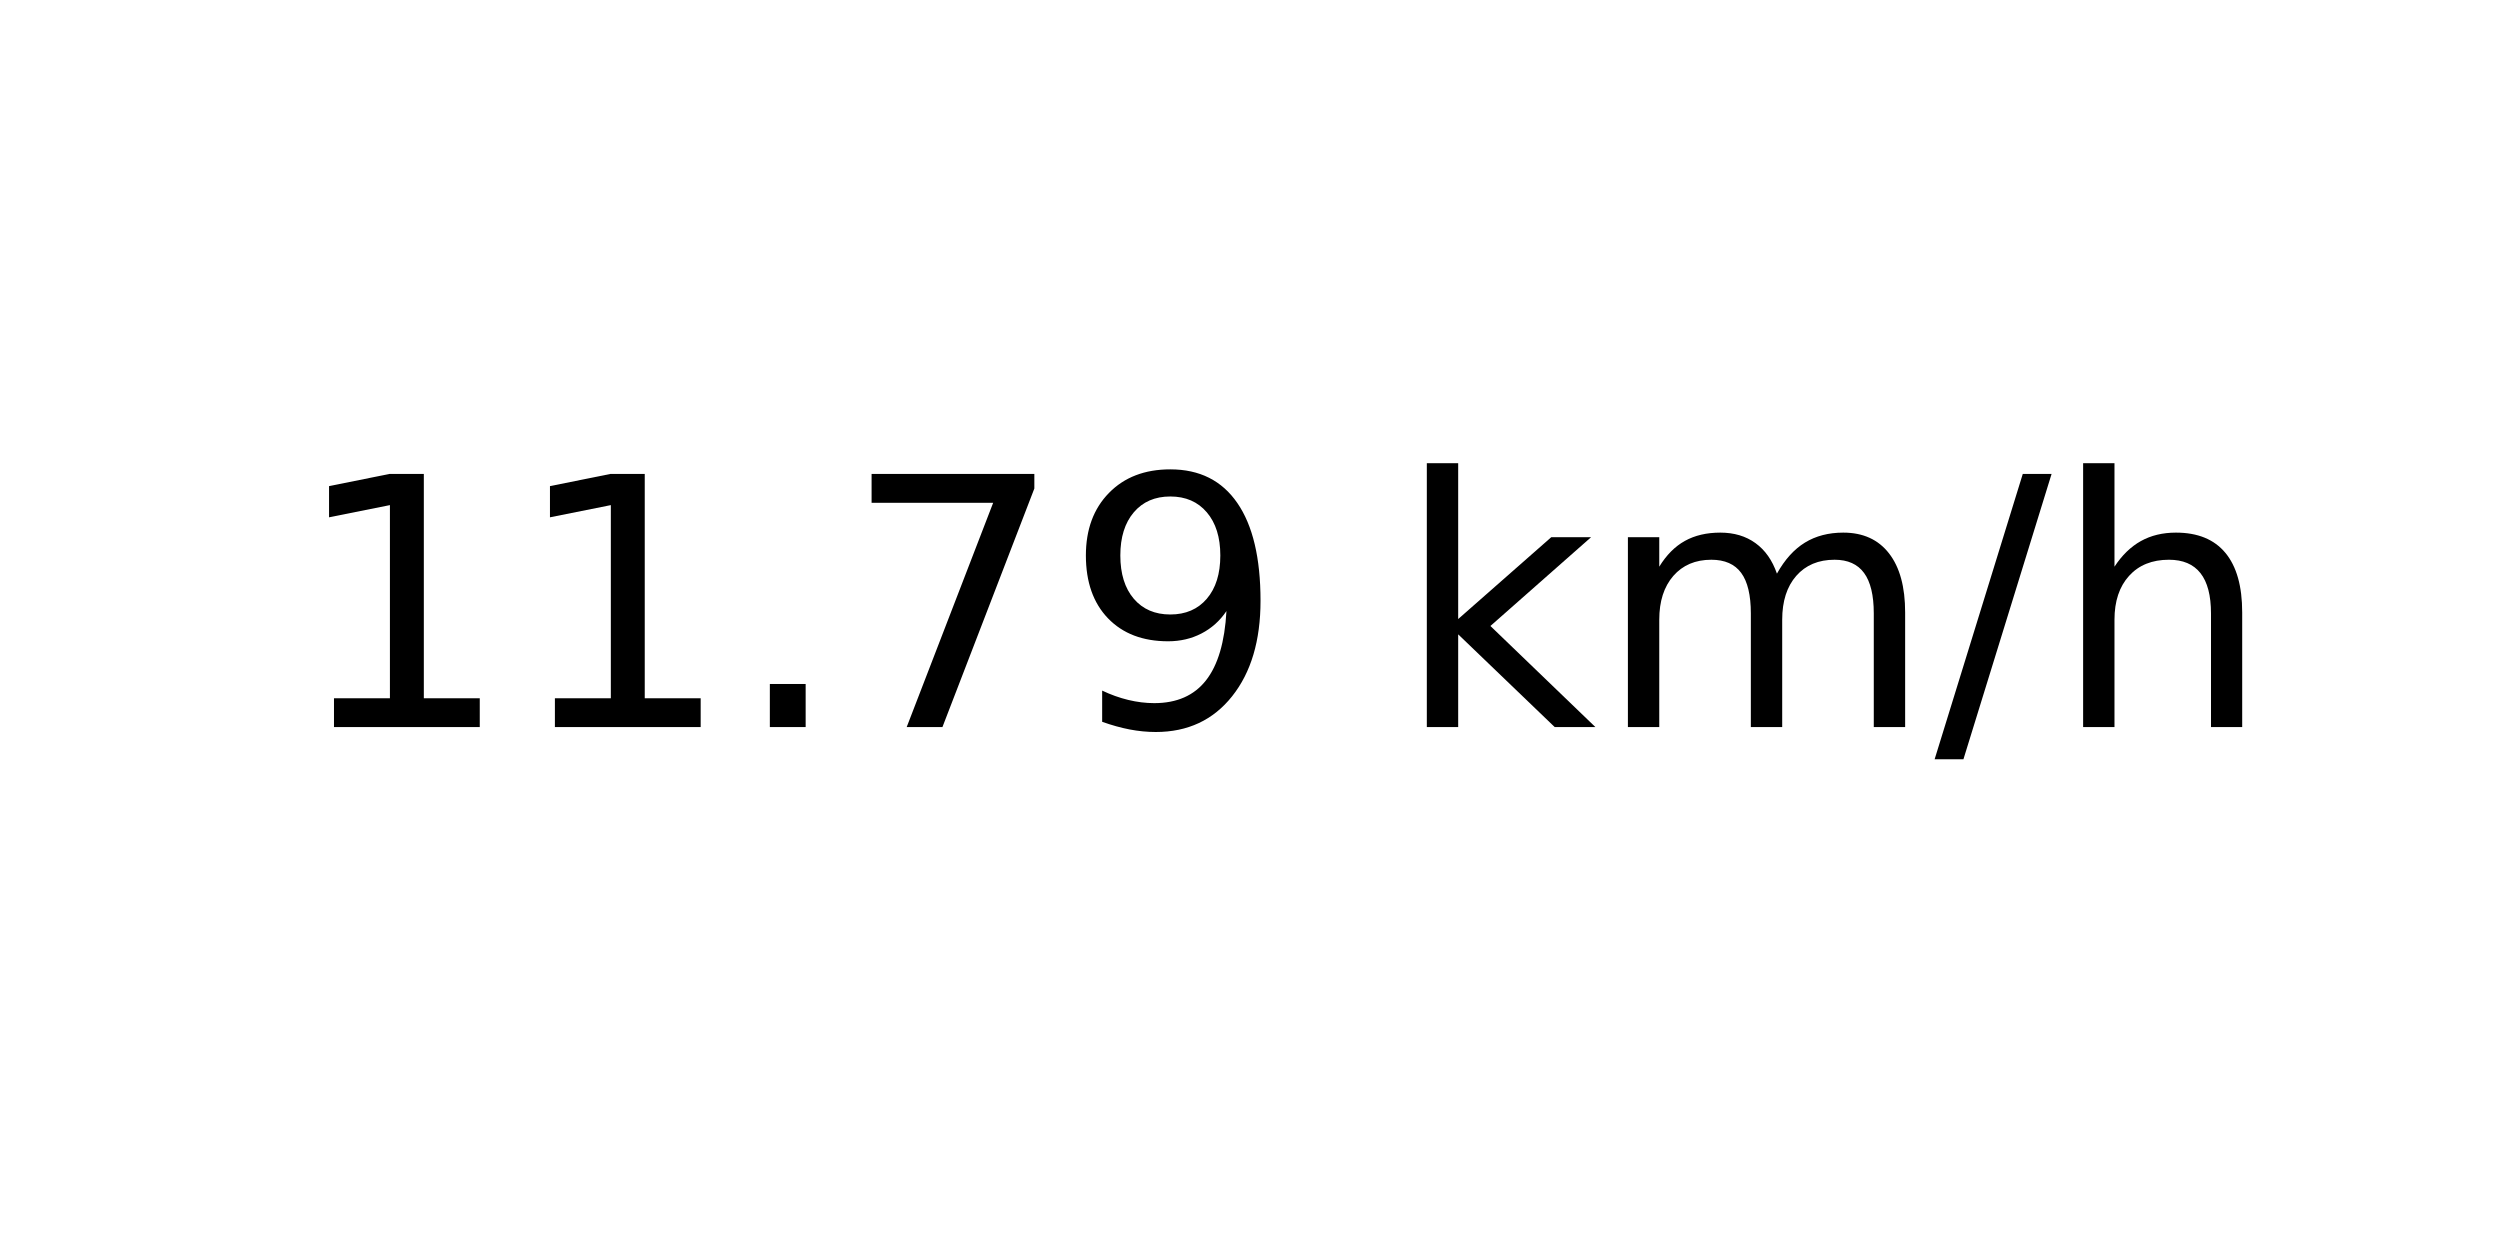
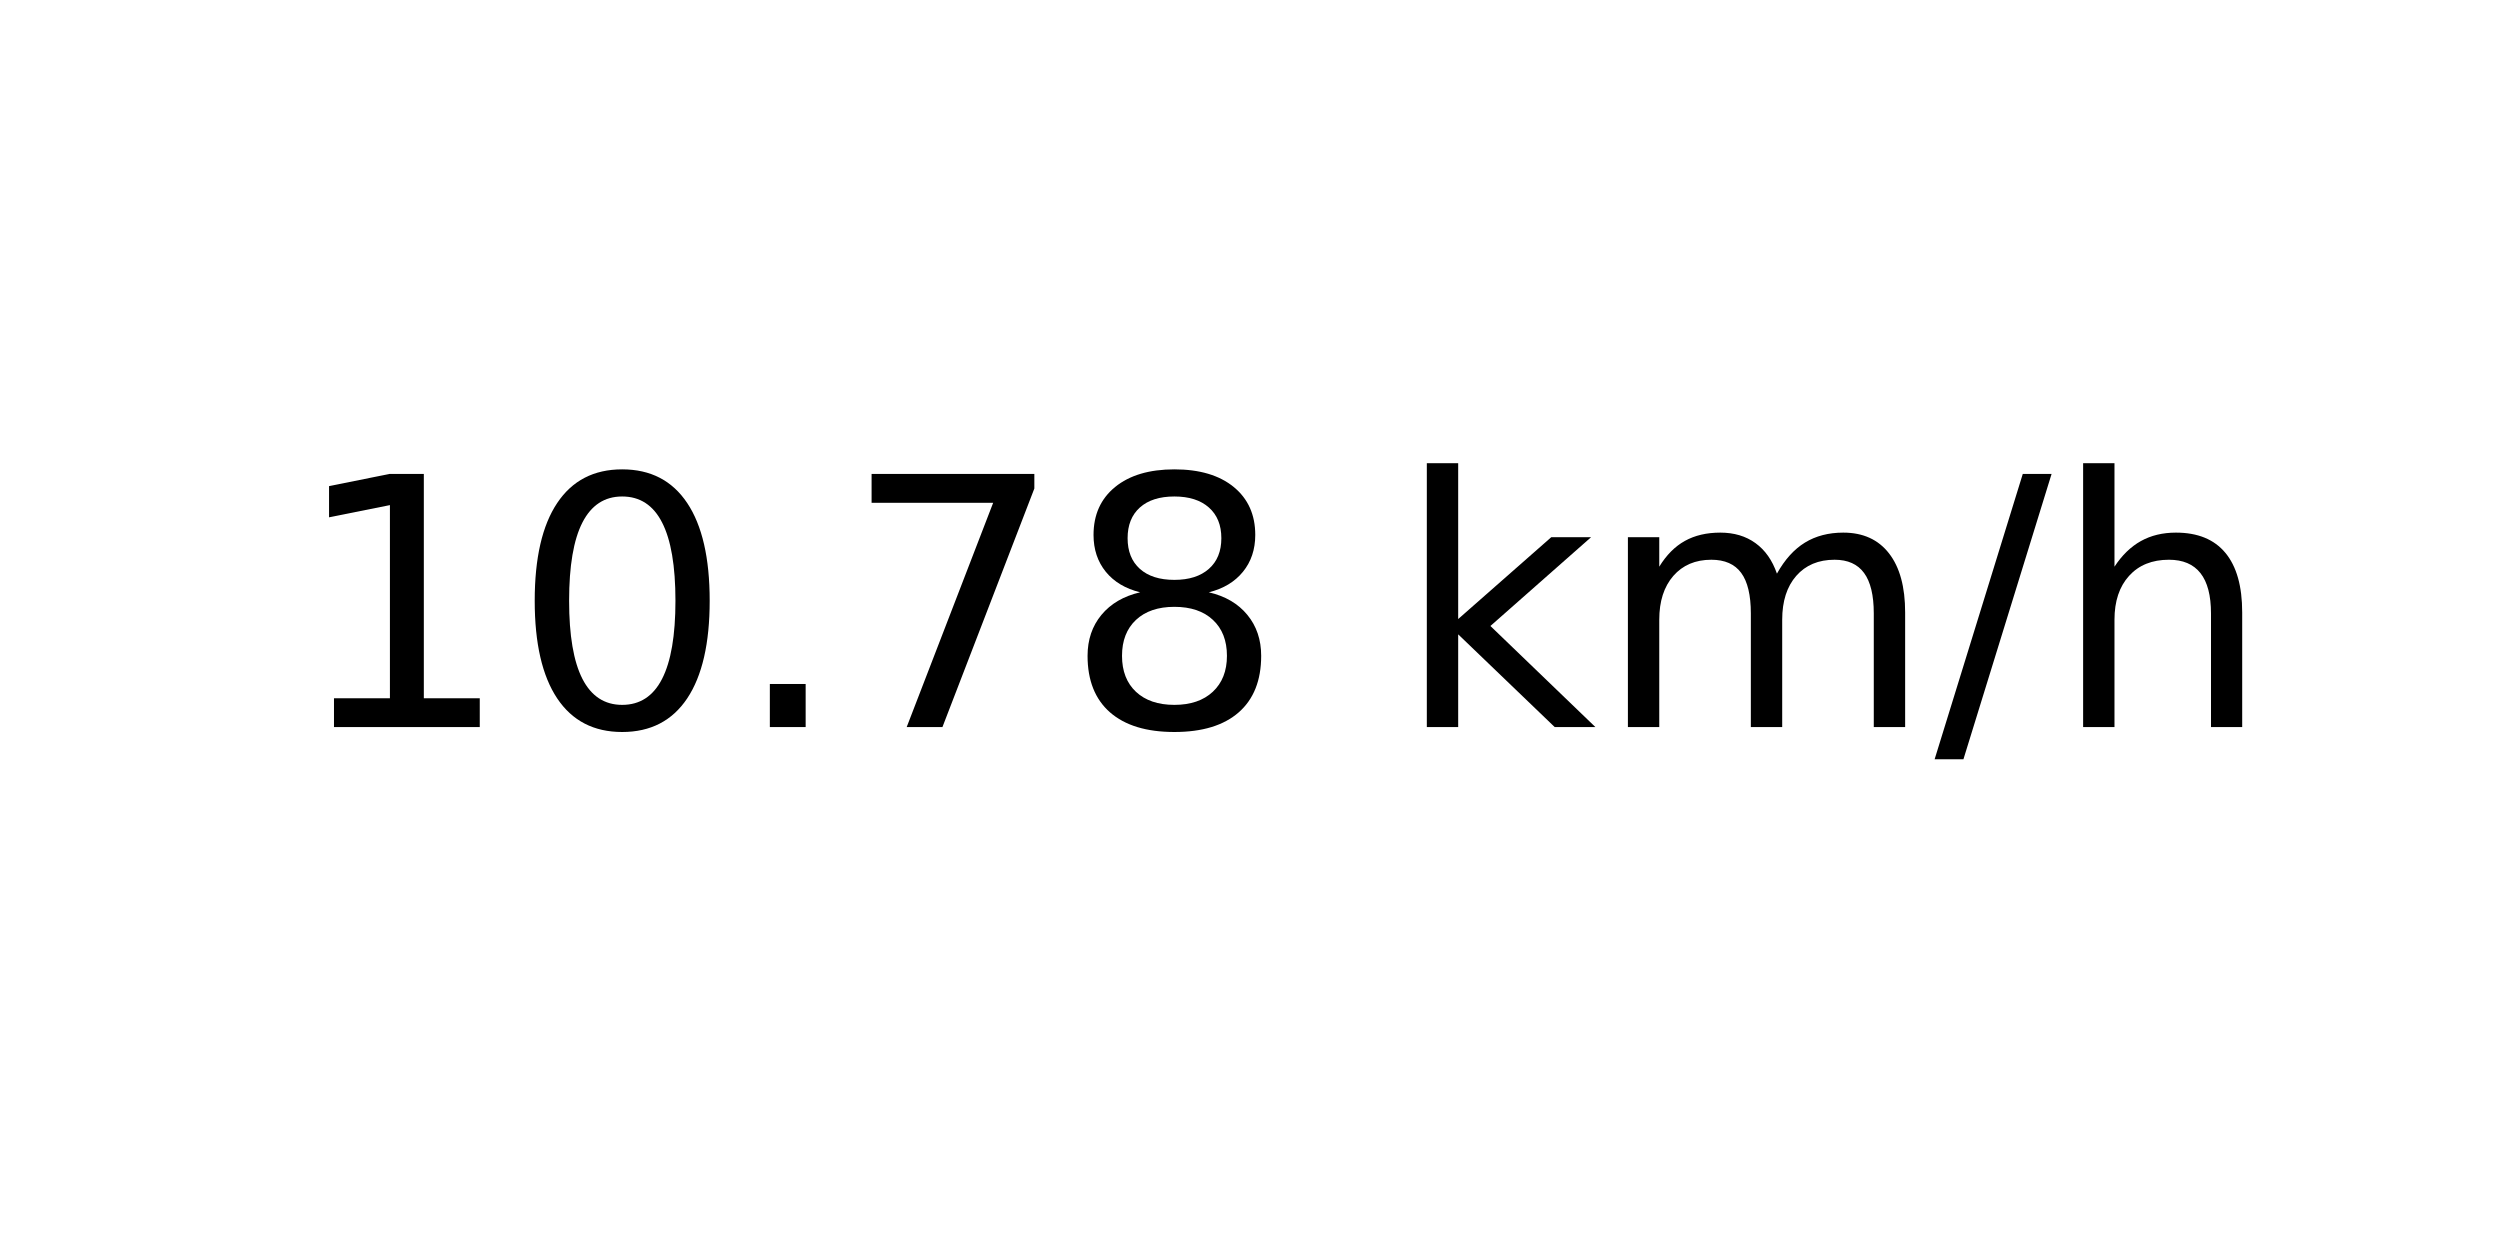
<svg xmlns="http://www.w3.org/2000/svg" xmlns:xlink="http://www.w3.org/1999/xlink" width="72pt" height="36pt" viewBox="0 0 72 36" version="1.1">
  <defs>
    <style type="text/css">*{stroke-linejoin: round; stroke-linecap: butt}</style>
  </defs>
  <g id="figure_1">
    <g id="axes_1">
      <g id="text_1">
        <g transform="translate(8.378125 20.93937) scale(0.1 -0.1)">
          <defs>
            <path id="DejaVuSans-31" d="M 794 531  L 1825 531  L 1825 4091  L 703 3866  L 703 4441  L 1819 4666  L 2450 4666  L 2450 531  L 3481 531  L 3481 0  L 794 0  L 794 531  z " transform="scale(0.015625)" />
+             <path id="DejaVuSans-30" d="M 2034 4250  Q 1547 4250 1301 3770  Q 1056 3291 1056 2328  Q 1056 1369 1301 889  Q 1547 409 2034 409  Q 2525 409 2770 889  Q 3016 1369 3016 2328  Q 3016 3291 2770 3770  Q 2525 4250 2034 4250  z M 2034 4750  Q 2819 4750 3233 4129  Q 3647 3509 3647 2328  Q 3647 1150 3233 529  Q 2819 -91 2034 -91  Q 1250 -91 836 529  Q 422 1150 422 2328  Q 422 3509 836 4129  Q 1250 4750 2034 4750  z " transform="scale(0.015625)" />
            <path id="DejaVuSans-2e" d="M 684 794  L 1344 794  L 1344 0  L 684 0  L 684 794  z " transform="scale(0.015625)" />
            <path id="DejaVuSans-37" d="M 525 4666  L 3525 4666  L 3525 4397  L 1831 0  L 1172 0  L 2766 4134  L 525 4134  L 525 4666  z " transform="scale(0.015625)" />
-             <path id="DejaVuSans-39" d="M 703 97  L 703 672  Q 941 559 1184 500  Q 1428 441 1663 441  Q 2288 441 2617 861  Q 2947 1281 2994 2138  Q 2813 1869 2534 1725  Q 2256 1581 1919 1581  Q 1219 1581 811 2004  Q 403 2428 403 3163  Q 403 3881 828 4315  Q 1253 4750 1959 4750  Q 2769 4750 3195 4129  Q 3622 3509 3622 2328  Q 3622 1225 3098 567  Q 2575 -91 1691 -91  Q 1453 -91 1209 -44  Q 966 3 703 97  z M 1959 2075  Q 2384 2075 2632 2365  Q 2881 2656 2881 3163  Q 2881 3666 2632 3958  Q 2384 4250 1959 4250  Q 1534 4250 1286 3958  Q 1038 3666 1038 3163  Q 1038 2656 1286 2365  Q 1534 2075 1959 2075  z " transform="scale(0.015625)" />
+             <path id="DejaVuSans-38" d="M 2034 2216  Q 1584 2216 1326 1975  Q 1069 1734 1069 1313  Q 1069 891 1326 650  Q 1584 409 2034 409  Q 2484 409 2743 651  Q 3003 894 3003 1313  Q 3003 1734 2745 1975  Q 2488 2216 2034 2216  z M 1403 2484  Q 997 2584 770 2862  Q 544 3141 544 3541  Q 544 4100 942 4425  Q 1341 4750 2034 4750  Q 2731 4750 3128 4425  Q 3525 4100 3525 3541  Q 3525 3141 3298 2862  Q 3072 2584 2669 2484  Q 3125 2378 3379 2068  Q 3634 1759 3634 1313  Q 3634 634 3220 271  Q 2806 -91 2034 -91  Q 1263 -91 848 271  Q 434 634 434 1313  Q 434 1759 690 2068  Q 947 2378 1403 2484  z M 1172 3481  Q 1172 3119 1398 2916  Q 1625 2713 2034 2713  Q 2441 2713 2670 2916  Q 2900 3119 2900 3481  Q 2900 3844 2670 4047  Q 2441 4250 2034 4250  Q 1625 4250 1398 4047  Q 1172 3844 1172 3481  z " transform="scale(0.015625)" />
            <path id="DejaVuSans-20" transform="scale(0.015625)" />
            <path id="DejaVuSans-6b" d="M 581 4863  L 1159 4863  L 1159 1991  L 2875 3500  L 3609 3500  L 1753 1863  L 3688 0  L 2938 0  L 1159 1709  L 1159 0  L 581 0  L 581 4863  z " transform="scale(0.015625)" />
            <path id="DejaVuSans-6d" d="M 3328 2828  Q 3544 3216 3844 3400  Q 4144 3584 4550 3584  Q 5097 3584 5394 3201  Q 5691 2819 5691 2113  L 5691 0  L 5113 0  L 5113 2094  Q 5113 2597 4934 2840  Q 4756 3084 4391 3084  Q 3944 3084 3684 2787  Q 3425 2491 3425 1978  L 3425 0  L 2847 0  L 2847 2094  Q 2847 2600 2669 2842  Q 2491 3084 2119 3084  Q 1678 3084 1418 2786  Q 1159 2488 1159 1978  L 1159 0  L 581 0  L 581 3500  L 1159 3500  L 1159 2956  Q 1356 3278 1631 3431  Q 1906 3584 2284 3584  Q 2666 3584 2933 3390  Q 3200 3197 3328 2828  z " transform="scale(0.015625)" />
            <path id="DejaVuSans-2f" d="M 1625 4666  L 2156 4666  L 531 -594  L 0 -594  L 1625 4666  z " transform="scale(0.015625)" />
            <path id="DejaVuSans-68" d="M 3513 2113  L 3513 0  L 2938 0  L 2938 2094  Q 2938 2591 2744 2837  Q 2550 3084 2163 3084  Q 1697 3084 1428 2787  Q 1159 2491 1159 1978  L 1159 0  L 581 0  L 581 4863  L 1159 4863  L 1159 2956  Q 1366 3272 1645 3428  Q 1925 3584 2291 3584  Q 2894 3584 3203 3211  Q 3513 2838 3513 2113  z " transform="scale(0.015625)" />
          </defs>
          <use xlink:href="#DejaVuSans-31" />
-           <use xlink:href="#DejaVuSans-31" x="63.623" />
+           <use xlink:href="#DejaVuSans-30" x="63.623" />
          <use xlink:href="#DejaVuSans-2e" x="127.246" />
          <use xlink:href="#DejaVuSans-37" x="159.033" />
-           <use xlink:href="#DejaVuSans-39" x="222.656" />
+           <use xlink:href="#DejaVuSans-38" x="222.656" />
          <use xlink:href="#DejaVuSans-20" x="286.279" />
          <use xlink:href="#DejaVuSans-6b" x="318.066" />
          <use xlink:href="#DejaVuSans-6d" x="375.977" />
          <use xlink:href="#DejaVuSans-2f" x="473.389" />
          <use xlink:href="#DejaVuSans-68" x="507.08" />
        </g>
      </g>
    </g>
  </g>
</svg>
